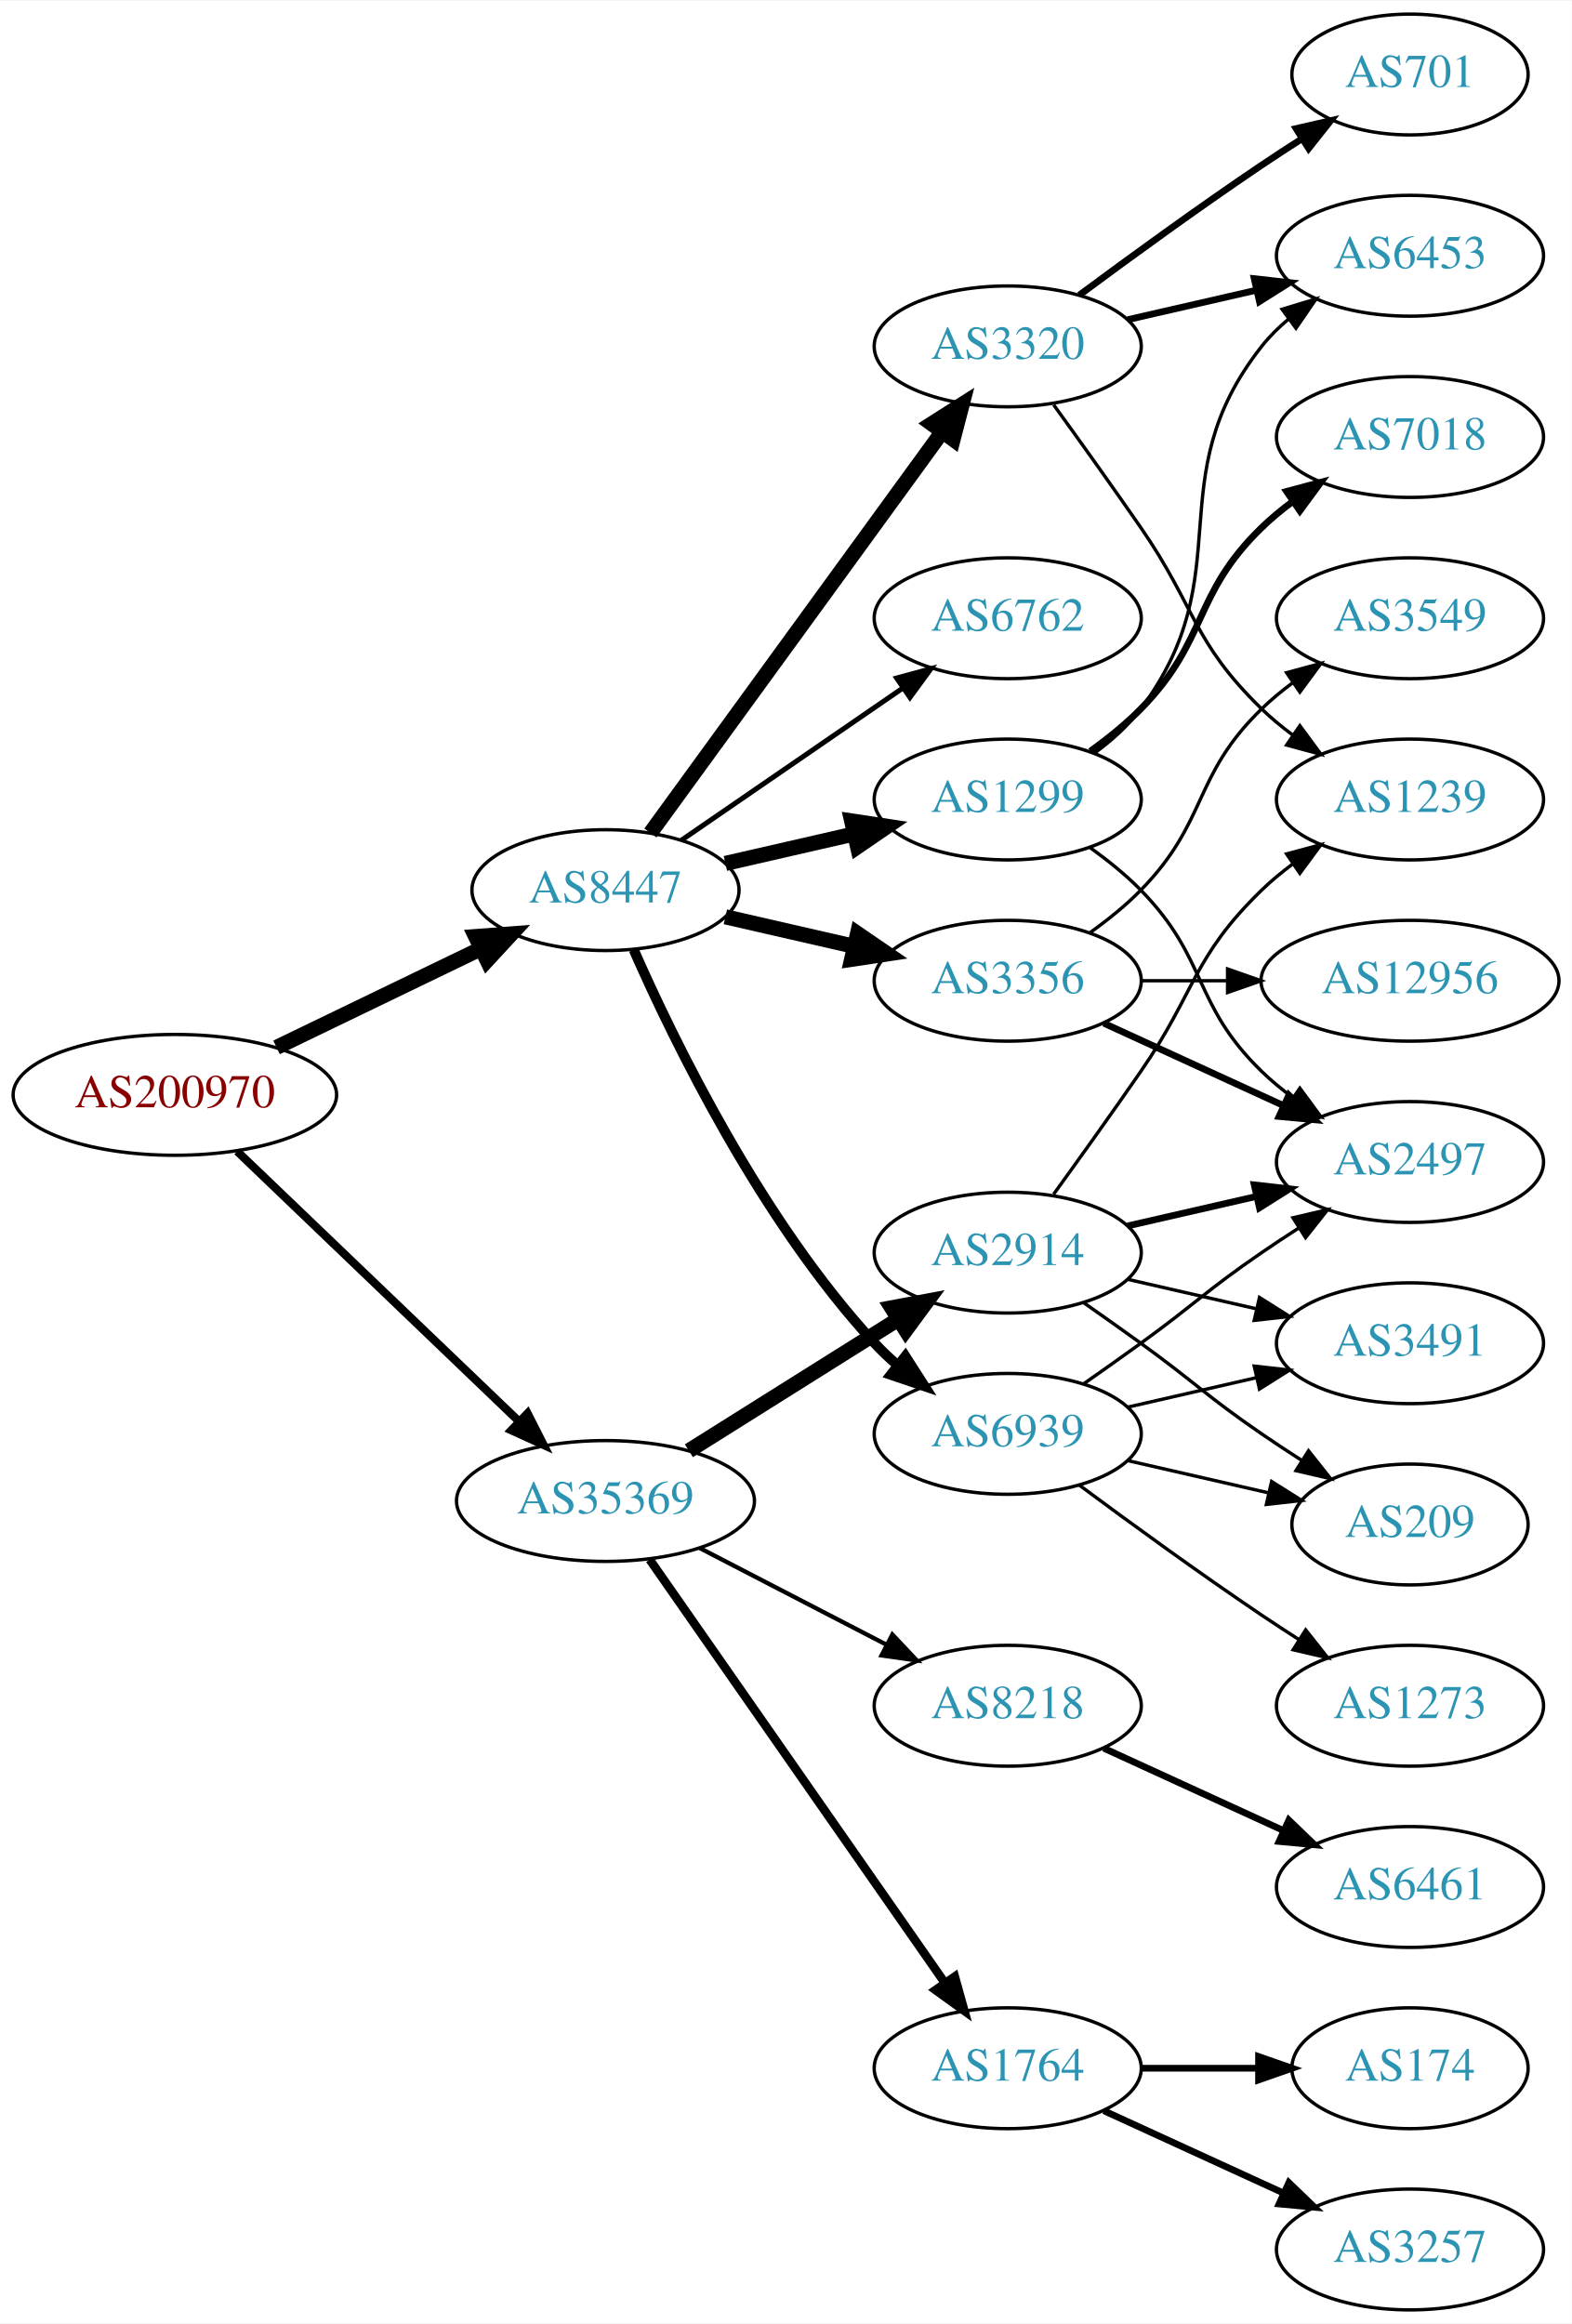
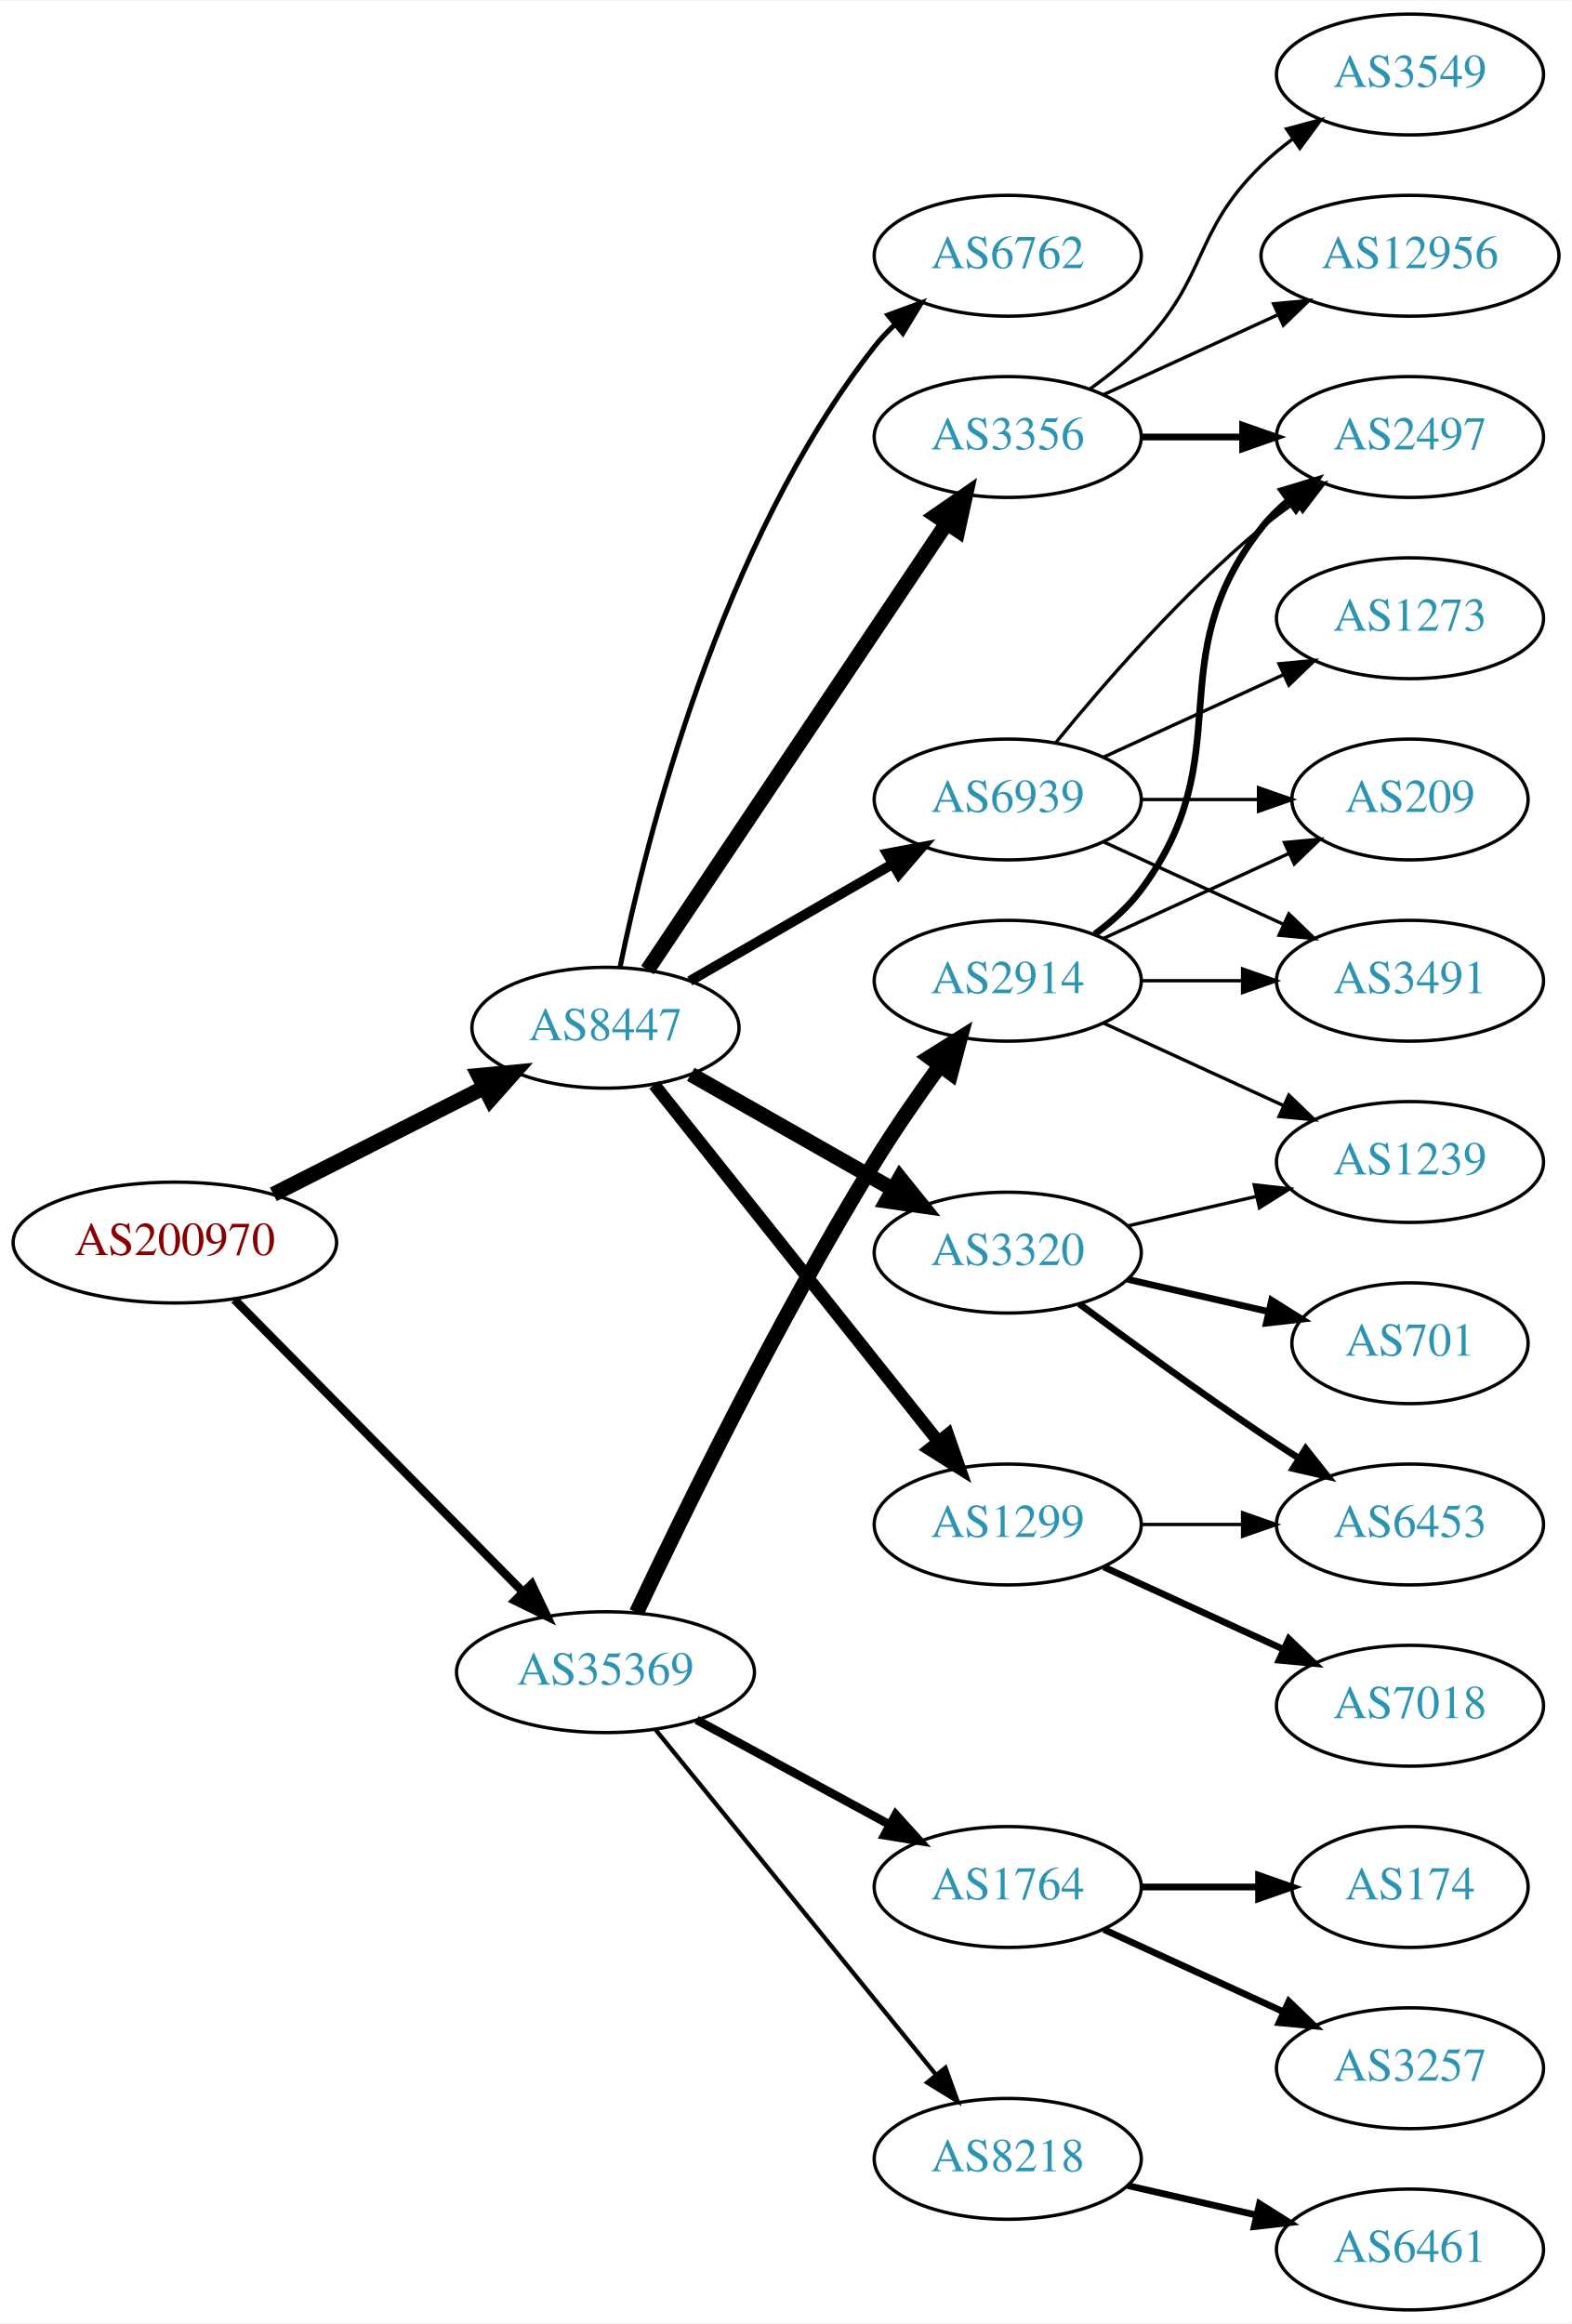
<svg xmlns="http://www.w3.org/2000/svg" xmlns:xlink="http://www.w3.org/1999/xlink" width="468pt" height="692pt" viewBox="0.00 0.00 468.27 692.00">
  <g id="graph0" class="graph" transform="scale(1 1) rotate(0) translate(4 688)">
    <polygon fill="white" stroke="none" points="-4,4 -4,-688 464.269,-688 464.269,4 -4,4" />
    <g id="node1" class="node">
      <g id="a_node1">
        <a xlink:href="/asn/200970" xlink:title="AS200970 ~ Riepert Informationstechnologie OG [AT]">
-           <ellipse fill="#ffffff" stroke="black" cx="48.096" cy="-362" rx="48.192" ry="18" />
-           <text text-anchor="middle" x="48.096" y="-358.3" font-family="Times,serif" font-size="14.00" fill="#880000">AS200970</text>
+           <ellipse fill="#ffffff" stroke="black" cx="48.096" cy="-318" rx="48.192" ry="18" />
+           <text text-anchor="middle" x="48.096" y="-314.3" font-family="Times,serif" font-size="14.00" fill="#880000">AS200970</text>
        </a>
      </g>
    </g>
    <g id="node2" class="node">
      <g id="a_node2">
        <a xlink:href="/asn/8447" xlink:title="AS8447 ~ A1 Telekom Austria AG [AT]">
-           <ellipse fill="#ffffff" stroke="black" cx="176.388" cy="-423" rx="39.794" ry="18" />
-           <text text-anchor="middle" x="176.388" y="-419.3" font-family="Times,serif" font-size="14.00" fill="#2c94b3">AS8447</text>
+           <ellipse fill="#ffffff" stroke="black" cx="176.388" cy="-382" rx="39.794" ry="18" />
+           <text text-anchor="middle" x="176.388" y="-378.3" font-family="Times,serif" font-size="14.00" fill="#2c94b3">AS8447</text>
        </a>
      </g>
    </g>
    <g id="edge1" class="edge">
-       <path fill="none" stroke="black" stroke-width="4.5" d="M78.387,-376.148C96.547,-384.919 120.01,-396.252 139.312,-405.575" />
-       <polygon fill="black" stroke="black" stroke-width="4.5" points="137.694,-409.166 148.411,-409.97 141.119,-402.075 137.694,-409.166" />
+       <path fill="none" stroke="black" stroke-width="4.5" d="M77.438,-332.363C96.022,-341.78 120.453,-354.161 140.267,-364.202" />
+       <polygon fill="black" stroke="black" stroke-width="4.5" points="138.592,-367.767 149.292,-368.776 142.151,-360.743 138.592,-367.767" />
    </g>
    <g id="node3" class="node">
      <g id="a_node3">
        <a xlink:href="/asn/35369" xlink:title="AS35369 ~ LAGIS-AS [AT]">
-           <ellipse fill="#ffffff" stroke="black" cx="176.388" cy="-241" rx="44.393" ry="18" />
-           <text text-anchor="middle" x="176.388" y="-237.3" font-family="Times,serif" font-size="14.00" fill="#2c94b3">AS35369</text>
+           <ellipse fill="#ffffff" stroke="black" cx="176.388" cy="-190" rx="44.393" ry="18" />
+           <text text-anchor="middle" x="176.388" y="-186.3" font-family="Times,serif" font-size="14.00" fill="#2c94b3">AS35369</text>
        </a>
      </g>
    </g>
    <g id="edge2" class="edge">
-       <path fill="none" stroke="black" stroke-width="2.438" d="M66.656,-345.175C88.522,-324.225 126.005,-288.314 150.74,-264.614" />
-       <polygon fill="black" stroke="black" stroke-width="2.438" points="153.177,-267.127 157.976,-257.682 148.334,-262.073 153.177,-267.127" />
+       <path fill="none" stroke="black" stroke-width="2.543" d="M65.866,-301.003C87.878,-278.693 126.647,-239.4 151.661,-214.047" />
+       <polygon fill="black" stroke="black" stroke-width="2.543" points="154.417,-216.238 158.949,-206.661 149.434,-211.321 154.417,-216.238" />
    </g>
    <g id="node4" class="node">
      <g id="a_node4">
        <a xlink:href="/asn/3356" xlink:title="AS3356 ~ Level 3 Parent, LLC [US]">
-           <ellipse fill="#ffffff" stroke="black" cx="296.23" cy="-396" rx="39.794" ry="18" />
-           <text text-anchor="middle" x="296.23" y="-392.3" font-family="Times,serif" font-size="14.00" fill="#2c94b3">AS3356</text>
+           <ellipse fill="#ffffff" stroke="black" cx="296.23" cy="-558" rx="39.794" ry="18" />
+           <text text-anchor="middle" x="296.23" y="-554.3" font-family="Times,serif" font-size="14.00" fill="#2c94b3">AS3356</text>
        </a>
      </g>
    </g>
    <g id="edge3" class="edge">
-       <path fill="none" stroke="black" stroke-width="4.5" d="M212.107,-415.045C224.107,-412.296 237.728,-409.175 250.42,-406.267" />
-       <polygon fill="black" stroke="black" stroke-width="4.5" points="251.484,-410.063 260.352,-403.991 249.725,-402.387 251.484,-410.063" />
+       <path fill="none" stroke="black" stroke-width="4.5" d="M188.901,-399.196C209.67,-430.214 253.508,-495.687 277.91,-532.132" />
+       <polygon fill="black" stroke="black" stroke-width="4.5" points="274.834,-534.615 283.67,-540.734 281.378,-530.234 274.834,-534.615" />
    </g>
    <g id="node5" class="node">
      <g id="a_node5">
        <a xlink:href="/asn/1299" xlink:title="AS1299 ~ Telia Carrier [EU]">
-           <ellipse fill="#ffffff" stroke="black" cx="296.23" cy="-450" rx="39.794" ry="18" />
-           <text text-anchor="middle" x="296.23" y="-446.3" font-family="Times,serif" font-size="14.00" fill="#2c94b3">AS1299</text>
+           <ellipse fill="#ffffff" stroke="black" cx="296.23" cy="-234" rx="39.794" ry="18" />
+           <text text-anchor="middle" x="296.23" y="-230.3" font-family="Times,serif" font-size="14.00" fill="#2c94b3">AS1299</text>
        </a>
      </g>
    </g>
    <g id="edge4" class="edge">
-       <path fill="none" stroke="black" stroke-width="4.5" d="M212.107,-430.955C224.107,-433.704 237.728,-436.825 250.42,-439.733" />
-       <polygon fill="black" stroke="black" stroke-width="4.5" points="249.725,-443.613 260.352,-442.009 251.484,-435.937 249.725,-443.613" />
+       <path fill="none" stroke="black" stroke-width="3.75" d="M190.906,-365.023C211.684,-338.927 251.575,-288.827 275.557,-258.708" />
+       <polygon fill="black" stroke="black" stroke-width="3.75" points="278.379,-260.783 281.87,-250.779 272.903,-256.422 278.379,-260.783" />
    </g>
    <g id="node6" class="node">
      <g id="a_node6">
        <a xlink:href="/asn/3320" xlink:title="AS3320 ~ DTAG [DE]">
-           <ellipse fill="#ffffff" stroke="black" cx="296.23" cy="-585" rx="39.794" ry="18" />
-           <text text-anchor="middle" x="296.23" y="-581.3" font-family="Times,serif" font-size="14.00" fill="#2c94b3">AS3320</text>
+           <ellipse fill="#ffffff" stroke="black" cx="296.23" cy="-315" rx="39.794" ry="18" />
+           <text text-anchor="middle" x="296.23" y="-311.3" font-family="Times,serif" font-size="14.00" fill="#2c94b3">AS3320</text>
        </a>
      </g>
    </g>
    <g id="edge5" class="edge">
-       <path fill="none" stroke="black" stroke-width="4.5" d="M189.776,-440.031C210.498,-468.517 252.301,-525.985 276.589,-559.374" />
-       <polygon fill="black" stroke="black" stroke-width="4.5" points="273.586,-561.939 282.653,-567.71 279.955,-557.307 273.586,-561.939" />
+       <path fill="none" stroke="black" stroke-width="4.5" d="M201.805,-368.118C219.264,-358.191 242.965,-344.716 262.125,-333.822" />
+       <polygon fill="black" stroke="black" stroke-width="4.5" points="264.097,-337.23 270.844,-328.865 260.205,-330.384 264.097,-337.23" />
    </g>
    <g id="node7" class="node">
      <g id="a_node7">
        <a xlink:href="/asn/6762" xlink:title="AS6762 ~ TELECOM ITALIA SPARKLE S.p.A. [IT]">
-           <ellipse fill="#ffffff" stroke="black" cx="296.23" cy="-504" rx="39.794" ry="18" />
-           <text text-anchor="middle" x="296.23" y="-500.3" font-family="Times,serif" font-size="14.00" fill="#2c94b3">AS6762</text>
+           <ellipse fill="#ffffff" stroke="black" cx="296.23" cy="-612" rx="39.794" ry="18" />
+           <text text-anchor="middle" x="296.23" y="-608.3" font-family="Times,serif" font-size="14.00" fill="#2c94b3">AS6762</text>
        </a>
      </g>
    </g>
    <g id="edge6" class="edge">
-       <path fill="none" stroke="black" stroke-width="1.5" d="M199.002,-437.857C217.49,-450.565 244.304,-468.995 264.934,-483.175" />
-       <polygon fill="black" stroke="black" stroke-width="1.5" points="263.13,-486.183 273.354,-488.963 267.096,-480.414 263.13,-486.183" />
+       <path fill="none" stroke="black" stroke-width="1.5" d="M180.727,-400.043C188.449,-437.787 210.511,-526.423 256.584,-585 258.386,-587.292 260.436,-589.469 262.628,-591.518" />
+       <polygon fill="black" stroke="black" stroke-width="1.5" points="260.536,-594.329 270.483,-597.978 264.982,-588.923 260.536,-594.329" />
    </g>
    <g id="node8" class="node">
      <g id="a_node8">
        <a xlink:href="/asn/6939" xlink:title="AS6939 ~ Hurricane Electric LLC [US]">
-           <ellipse fill="#ffffff" stroke="black" cx="296.23" cy="-261" rx="39.794" ry="18" />
-           <text text-anchor="middle" x="296.23" y="-257.3" font-family="Times,serif" font-size="14.00" fill="#2c94b3">AS6939</text>
+           <ellipse fill="#ffffff" stroke="black" cx="296.23" cy="-450" rx="39.794" ry="18" />
+           <text text-anchor="middle" x="296.23" y="-446.3" font-family="Times,serif" font-size="14.00" fill="#2c94b3">AS6939</text>
        </a>
      </g>
    </g>
    <g id="edge7" class="edge">
-       <path fill="none" stroke="black" stroke-width="3" d="M184.803,-405.239C196.872,-377.817 222.843,-324.527 256.584,-288 258.614,-285.802 260.853,-283.681 263.199,-281.66" />
-       <polygon fill="black" stroke="black" stroke-width="3" points="265.726,-284.126 271.443,-275.206 261.411,-278.614 265.726,-284.126" />
+       <path fill="none" stroke="black" stroke-width="3" d="M201.519,-395.925C218.958,-405.988 242.732,-419.707 261.97,-430.808" />
+       <polygon fill="black" stroke="black" stroke-width="3" points="260.315,-433.893 270.726,-435.86 263.814,-427.83 260.315,-433.893" />
    </g>
    <g id="node16" class="node">
      <g id="a_node16">
        <a xlink:href="/asn/8218" xlink:title="AS8218 ~ legacy Neotelecoms [FR]">
-           <ellipse fill="#ffffff" stroke="black" cx="296.23" cy="-180" rx="39.794" ry="18" />
-           <text text-anchor="middle" x="296.23" y="-176.3" font-family="Times,serif" font-size="14.00" fill="#2c94b3">AS8218</text>
-         </a>
-       </g>
-     </g>
-     <g id="edge17" class="edge">
-       <path fill="none" stroke="black" stroke-width="1.286" d="M204.423,-227.005C220.972,-218.439 242.324,-207.386 260.165,-198.151" />
-       <polygon fill="black" stroke="black" stroke-width="1.286" points="261.859,-201.215 269.131,-193.51 258.641,-194.999 261.859,-201.215" />
+           <ellipse fill="#ffffff" stroke="black" cx="296.23" cy="-45" rx="39.794" ry="18" />
+           <text text-anchor="middle" x="296.23" y="-41.3" font-family="Times,serif" font-size="14.00" fill="#2c94b3">AS8218</text>
+         </a>
+       </g>
+     </g>
+     <g id="edge16" class="edge">
+       <path fill="none" stroke="black" stroke-width="1.286" d="M191.368,-172.797C212.011,-147.398 250.771,-99.706 274.659,-70.311" />
+       <polygon fill="black" stroke="black" stroke-width="1.286" points="277.677,-72.148 281.267,-62.18 272.244,-67.733 277.677,-72.148" />
    </g>
    <g id="node17" class="node">
      <g id="a_node17">
-         <a xlink:href="/asn/2914" xlink:title="AS2914 ~ NTT America, Inc. [US]">
-           <ellipse fill="#ffffff" stroke="black" cx="296.23" cy="-315" rx="39.794" ry="18" />
-           <text text-anchor="middle" x="296.23" y="-311.3" font-family="Times,serif" font-size="14.00" fill="#2c94b3">AS2914</text>
-         </a>
-       </g>
-     </g>
-     <g id="edge18" class="edge">
-       <path fill="none" stroke="black" stroke-width="4.5" d="M201.235,-255.975C219.198,-267.255 243.999,-282.829 263.615,-295.147" />
-       <polygon fill="black" stroke="black" stroke-width="4.5" points="261.658,-298.567 272.22,-300.551 265.846,-291.898 261.658,-298.567" />
+         <a xlink:href="/asn/1764" xlink:title="AS1764 ~ NEXTLAYER-AS [AT]">
+           <ellipse fill="#ffffff" stroke="black" cx="296.23" cy="-126" rx="39.794" ry="18" />
+           <text text-anchor="middle" x="296.23" y="-122.3" font-family="Times,serif" font-size="14.00" fill="#2c94b3">AS1764</text>
+         </a>
+       </g>
+     </g>
+     <g id="edge17" class="edge">
+       <path fill="none" stroke="black" stroke-width="2.571" d="M203.541,-175.796C220.479,-166.597 242.714,-154.521 261.046,-144.565" />
+       <polygon fill="black" stroke="black" stroke-width="2.571" points="262.842,-147.573 269.959,-139.725 259.501,-141.422 262.842,-147.573" />
    </g>
    <g id="node18" class="node">
      <g id="a_node18">
-         <a xlink:href="/asn/1764" xlink:title="AS1764 ~ NEXTLAYER-AS [AT]">
-           <ellipse fill="#ffffff" stroke="black" cx="296.23" cy="-72" rx="39.794" ry="18" />
-           <text text-anchor="middle" x="296.23" y="-68.3" font-family="Times,serif" font-size="14.00" fill="#2c94b3">AS1764</text>
-         </a>
-       </g>
-     </g>
-     <g id="edge19" class="edge">
-       <path fill="none" stroke="black" stroke-width="2.571" d="M189.555,-223.551C210.481,-193.541 253.364,-132.041 277.576,-97.318" />
-       <polygon fill="black" stroke="black" stroke-width="2.571" points="280.456,-99.308 283.304,-89.103 274.714,-95.304 280.456,-99.308" />
+         <a xlink:href="/asn/2914" xlink:title="AS2914 ~ NTT America, Inc. [US]">
+           <ellipse fill="#ffffff" stroke="black" cx="296.23" cy="-396" rx="39.794" ry="18" />
+           <text text-anchor="middle" x="296.23" y="-392.3" font-family="Times,serif" font-size="14.00" fill="#2c94b3">AS2914</text>
+         </a>
+       </g>
+     </g>
+     <g id="edge18" class="edge">
+       <path fill="none" stroke="black" stroke-width="4.5" d="M185.636,-207.765C199.245,-236.601 227.775,-295.091 256.584,-342 262.527,-351.678 269.62,-361.904 276.096,-370.824" />
+       <polygon fill="black" stroke="black" stroke-width="4.5" points="272.957,-373.201 282.06,-378.914 279.296,-368.528 272.957,-373.201" />
    </g>
    <g id="node9" class="node">
      <g id="a_node9">
        <a xlink:href="/asn/3549" xlink:title="AS3549 ~ Level 3 Parent, LLC [US]">
-           <ellipse fill="#ffffff" stroke="black" cx="416.073" cy="-504" rx="39.794" ry="18" />
-           <text text-anchor="middle" x="416.073" y="-500.3" font-family="Times,serif" font-size="14.00" fill="#2c94b3">AS3549</text>
+           <ellipse fill="#ffffff" stroke="black" cx="416.073" cy="-666" rx="39.794" ry="18" />
+           <text text-anchor="middle" x="416.073" y="-662.3" font-family="Times,serif" font-size="14.00" fill="#2c94b3">AS3549</text>
        </a>
      </g>
    </g>
    <g id="edge8" class="edge">
-       <path fill="none" stroke="black" d="M320.824,-410.389C326.08,-414.148 331.412,-418.437 335.877,-423 356.049,-443.617 351.183,-456.906 371.877,-477 374.722,-479.763 377.896,-482.386 381.196,-484.834" />
-       <polygon fill="black" stroke="black" points="379.312,-487.786 389.544,-490.538 383.261,-482.006 379.312,-487.786" />
+       <path fill="none" stroke="black" d="M320.824,-572.389C326.08,-576.148 331.412,-580.437 335.877,-585 356.049,-605.617 351.183,-618.906 371.877,-639 374.722,-641.763 377.896,-644.386 381.196,-646.834" />
+       <polygon fill="black" stroke="black" points="379.312,-649.786 389.544,-652.538 383.261,-644.006 379.312,-649.786" />
    </g>
    <g id="node10" class="node">
      <g id="a_node10">
-         <a xlink:href="/asn/12956" xlink:title="AS12956 ~ TELXIUS [ES]">
-           <ellipse fill="#ffffff" stroke="black" cx="416.073" cy="-396" rx="44.393" ry="18" />
-           <text text-anchor="middle" x="416.073" y="-392.3" font-family="Times,serif" font-size="14.00" fill="#2c94b3">AS12956</text>
+         <a xlink:href="/asn/2497" xlink:title="AS2497 ~ Internet Initiative Japan Inc. [JP]">
+           <ellipse fill="#ffffff" stroke="black" cx="416.073" cy="-558" rx="39.794" ry="18" />
+           <text text-anchor="middle" x="416.073" y="-554.3" font-family="Times,serif" font-size="14.00" fill="#2c94b3">AS2497</text>
        </a>
      </g>
    </g>
    <g id="edge9" class="edge">
-       <path fill="none" stroke="black" d="M336.143,-396C344.245,-396 352.921,-396 361.447,-396" />
-       <polygon fill="black" stroke="black" points="361.725,-399.5 371.725,-396 361.724,-392.5 361.725,-399.5" />
+       <path fill="none" stroke="black" stroke-width="2" d="M336.143,-558C345.696,-558 356.046,-558 366.008,-558" />
+       <polygon fill="black" stroke="black" stroke-width="2" points="366.201,-561.5 376.201,-558 366.201,-554.5 366.201,-561.5" />
    </g>
    <g id="node11" class="node">
      <g id="a_node11">
-         <a xlink:href="/asn/2497" xlink:title="AS2497 ~ Internet Initiative Japan Inc. [JP]">
-           <ellipse fill="#ffffff" stroke="black" cx="416.073" cy="-342" rx="39.794" ry="18" />
-           <text text-anchor="middle" x="416.073" y="-338.3" font-family="Times,serif" font-size="14.00" fill="#2c94b3">AS2497</text>
+         <a xlink:href="/asn/12956" xlink:title="AS12956 ~ TELXIUS [ES]">
+           <ellipse fill="#ffffff" stroke="black" cx="416.073" cy="-612" rx="44.393" ry="18" />
+           <text text-anchor="middle" x="416.073" y="-608.3" font-family="Times,serif" font-size="14.00" fill="#2c94b3">AS12956</text>
        </a>
      </g>
    </g>
    <g id="edge10" class="edge">
-       <path fill="none" stroke="black" stroke-width="2" d="M324.859,-383.339C340.816,-376.027 361.087,-366.739 378.369,-358.819" />
-       <polygon fill="black" stroke="black" stroke-width="2" points="379.984,-361.929 387.617,-354.581 377.068,-355.565 379.984,-361.929" />
-     </g>
-     <g id="edge16" class="edge">
-       <path fill="none" stroke="black" d="M320.824,-435.611C326.08,-431.852 331.412,-427.563 335.877,-423 356.049,-402.383 351.183,-389.094 371.877,-369 374.722,-366.237 377.896,-363.614 381.196,-361.166" />
-       <polygon fill="black" stroke="black" points="383.261,-363.994 389.544,-355.462 379.312,-358.214 383.261,-363.994" />
+       <path fill="none" stroke="black" d="M324.859,-570.661C340.357,-577.762 359.923,-586.728 376.87,-594.494" />
+       <polygon fill="black" stroke="black" points="375.424,-597.681 385.973,-598.665 378.34,-591.317 375.424,-597.681" />
+     </g>
+     <g id="node12" class="node">
+       <g id="a_node12">
+         <a xlink:href="/asn/6453" xlink:title="AS6453 ~ TATA COMMUNICATIONS (AMERICA) INC [US]">
+           <ellipse fill="#ffffff" stroke="black" cx="416.073" cy="-234" rx="39.794" ry="18" />
+           <text text-anchor="middle" x="416.073" y="-230.3" font-family="Times,serif" font-size="14.00" fill="#2c94b3">AS6453</text>
+         </a>
+       </g>
+     </g>
+     <g id="edge11" class="edge">
+       <path fill="none" stroke="black" d="M336.143,-234C345.696,-234 356.046,-234 366.008,-234" />
+       <polygon fill="black" stroke="black" points="366.201,-237.5 376.201,-234 366.201,-230.5 366.201,-237.5" />
    </g>
    <g id="node13" class="node">
      <g id="a_node13">
-         <a xlink:href="/asn/6453" xlink:title="AS6453 ~ TATA COMMUNICATIONS (AMERICA) INC [US]">
-           <ellipse fill="#ffffff" stroke="black" cx="416.073" cy="-612" rx="39.794" ry="18" />
-           <text text-anchor="middle" x="416.073" y="-608.3" font-family="Times,serif" font-size="14.00" fill="#2c94b3">AS6453</text>
-         </a>
-       </g>
-     </g>
-     <g id="edge14" class="edge">
-       <path fill="none" stroke="black" d="M322.161,-463.882C327.237,-467.611 332.155,-472.016 335.877,-477 366.148,-517.542 340.578,-545.246 371.877,-585 374.202,-587.953 376.945,-590.67 379.904,-593.147" />
-       <polygon fill="black" stroke="black" points="377.964,-596.064 388.101,-599.145 382.097,-590.415 377.964,-596.064" />
-     </g>
-     <g id="node15" class="node">
-       <g id="a_node15">
        <a xlink:href="/asn/7018" xlink:title="AS7018 ~ AT&amp;T Services, Inc. [US]">
-           <ellipse fill="#ffffff" stroke="black" cx="416.073" cy="-558" rx="39.794" ry="18" />
-           <text text-anchor="middle" x="416.073" y="-554.3" font-family="Times,serif" font-size="14.00" fill="#2c94b3">AS7018</text>
-         </a>
-       </g>
-     </g>
-     <g id="edge15" class="edge">
-       <path fill="none" stroke="black" stroke-width="2" d="M320.824,-464.389C326.08,-468.148 331.412,-472.437 335.877,-477 356.049,-497.617 351.183,-510.906 371.877,-531 374.722,-533.763 377.896,-536.386 381.196,-538.834" />
-       <polygon fill="black" stroke="black" stroke-width="2" points="379.312,-541.786 389.544,-544.538 383.261,-536.006 379.312,-541.786" />
-     </g>
-     <g id="node12" class="node">
-       <g id="a_node12">
-         <a xlink:href="/asn/1239" xlink:title="AS1239 ~ Sprint [US]">
-           <ellipse fill="#ffffff" stroke="black" cx="416.073" cy="-450" rx="39.794" ry="18" />
-           <text text-anchor="middle" x="416.073" y="-446.3" font-family="Times,serif" font-size="14.00" fill="#2c94b3">AS1239</text>
-         </a>
-       </g>
-     </g>
-     <g id="edge11" class="edge">
-       <path fill="none" stroke="black" d="M309.909,-567.594C317.525,-557.063 327.358,-543.33 335.877,-531 352.272,-507.269 351.183,-497.094 371.877,-477 374.722,-474.237 377.896,-471.614 381.196,-469.166" />
-       <polygon fill="black" stroke="black" points="383.261,-471.994 389.544,-463.462 379.312,-466.214 383.261,-471.994" />
+           <ellipse fill="#ffffff" stroke="black" cx="416.073" cy="-180" rx="39.794" ry="18" />
+           <text text-anchor="middle" x="416.073" y="-176.3" font-family="Times,serif" font-size="14.00" fill="#2c94b3">AS7018</text>
+         </a>
+       </g>
    </g>
    <g id="edge12" class="edge">
-       <path fill="none" stroke="black" stroke-width="2" d="M331.949,-592.955C343.949,-595.704 357.57,-598.825 370.263,-601.733" />
-       <polygon fill="black" stroke="black" stroke-width="2" points="369.665,-605.187 380.194,-604.009 371.229,-598.364 369.665,-605.187" />
+       <path fill="none" stroke="black" stroke-width="2" d="M324.859,-221.339C340.816,-214.027 361.087,-204.739 378.369,-196.819" />
+       <polygon fill="black" stroke="black" stroke-width="2" points="379.984,-199.929 387.617,-192.581 377.068,-193.565 379.984,-199.929" />
+     </g>
+     <g id="edge13" class="edge">
+       <path fill="none" stroke="black" stroke-width="2" d="M317.56,-299.723C332.423,-288.696 353.167,-273.593 371.877,-261 375.426,-258.611 379.176,-256.161 382.924,-253.758" />
+       <polygon fill="black" stroke="black" stroke-width="2" points="384.993,-256.591 391.573,-248.288 381.251,-250.675 384.993,-256.591" />
    </g>
    <g id="node14" class="node">
      <g id="a_node14">
        <a xlink:href="/asn/701" xlink:title="AS701 ~ UUNET [US]">
-           <ellipse fill="#ffffff" stroke="black" cx="416.073" cy="-666" rx="35.194" ry="18" />
-           <text text-anchor="middle" x="416.073" y="-662.3" font-family="Times,serif" font-size="14.00" fill="#2c94b3">AS701</text>
-         </a>
-       </g>
-     </g>
-     <g id="edge13" class="edge">
-       <path fill="none" stroke="black" stroke-width="2" d="M317.56,-600.277C332.423,-611.304 353.167,-626.407 371.877,-639 375.694,-641.569 379.744,-644.21 383.774,-646.786" />
-       <polygon fill="black" stroke="black" stroke-width="2" points="382.143,-649.895 392.468,-652.271 385.878,-643.975 382.143,-649.895" />
-     </g>
-     <g id="edge30" class="edge">
-       <path fill="none" stroke="black" d="M318.987,-276.009C324.522,-279.879 330.44,-284.064 335.877,-288 352.076,-299.729 355.382,-303.689 371.877,-315 375.405,-317.419 379.142,-319.889 382.884,-322.302" />
-       <polygon fill="black" stroke="black" points="381.205,-325.382 391.524,-327.784 384.955,-319.472 381.205,-325.382" />
-     </g>
-     <g id="node20" class="node">
-       <g id="a_node20">
+           <ellipse fill="#ffffff" stroke="black" cx="416.073" cy="-288" rx="35.194" ry="18" />
+           <text text-anchor="middle" x="416.073" y="-284.3" font-family="Times,serif" font-size="14.00" fill="#2c94b3">AS701</text>
+         </a>
+       </g>
+     </g>
+     <g id="edge14" class="edge">
+       <path fill="none" stroke="black" stroke-width="2" d="M331.949,-307.045C345.042,-304.045 360.064,-300.604 373.705,-297.478" />
+       <polygon fill="black" stroke="black" stroke-width="2" points="374.846,-300.807 383.812,-295.162 373.283,-293.984 374.846,-300.807" />
+     </g>
+     <g id="node15" class="node">
+       <g id="a_node15">
+         <a xlink:href="/asn/1239" xlink:title="AS1239 ~ Sprint [US]">
+           <ellipse fill="#ffffff" stroke="black" cx="416.073" cy="-342" rx="39.794" ry="18" />
+           <text text-anchor="middle" x="416.073" y="-338.3" font-family="Times,serif" font-size="14.00" fill="#2c94b3">AS1239</text>
+         </a>
+       </g>
+     </g>
+     <g id="edge15" class="edge">
+       <path fill="none" stroke="black" d="M331.949,-322.955C343.949,-325.704 357.57,-328.825 370.263,-331.733" />
+       <polygon fill="black" stroke="black" points="369.665,-335.187 380.194,-334.009 371.229,-328.364 369.665,-335.187" />
+     </g>
+     <g id="edge28" class="edge">
+       <path fill="none" stroke="black" d="M310.649,-467.065C324.764,-484.375 348.178,-511.345 371.877,-531 375.093,-533.668 378.594,-536.27 382.164,-538.741" />
+       <polygon fill="black" stroke="black" points="380.242,-541.666 390.52,-544.236 384.088,-535.817 380.242,-541.666" />
+     </g>
+     <g id="node22" class="node">
+       <g id="a_node22">
        <a xlink:href="/asn/3491" xlink:title="AS3491 ~ PCCW Global, Inc. [US]">
-           <ellipse fill="#ffffff" stroke="black" cx="416.073" cy="-288" rx="39.794" ry="18" />
-           <text text-anchor="middle" x="416.073" y="-284.3" font-family="Times,serif" font-size="14.00" fill="#2c94b3">AS3491</text>
+           <ellipse fill="#ffffff" stroke="black" cx="416.073" cy="-396" rx="39.794" ry="18" />
+           <text text-anchor="middle" x="416.073" y="-392.3" font-family="Times,serif" font-size="14.00" fill="#2c94b3">AS3491</text>
+         </a>
+       </g>
+     </g>
+     <g id="edge29" class="edge">
+       <path fill="none" stroke="black" d="M324.859,-437.339C340.816,-430.027 361.087,-420.739 378.369,-412.819" />
+       <polygon fill="black" stroke="black" points="379.984,-415.929 387.617,-408.581 377.068,-409.565 379.984,-415.929" />
+     </g>
+     <g id="node23" class="node">
+       <g id="a_node23">
+         <a xlink:href="/asn/209" xlink:title="AS209 ~ CenturyLink Communications, LLC [US]">
+           <ellipse fill="#ffffff" stroke="black" cx="416.073" cy="-450" rx="35.194" ry="18" />
+           <text text-anchor="middle" x="416.073" y="-446.3" font-family="Times,serif" font-size="14.00" fill="#2c94b3">AS209</text>
        </a>
      </g>
    </g>
    <g id="edge27" class="edge">
-       <path fill="none" stroke="black" d="M331.949,-268.955C343.949,-271.704 357.57,-274.825 370.263,-277.733" />
-       <polygon fill="black" stroke="black" points="369.665,-281.187 380.194,-280.009 371.229,-274.364 369.665,-281.187" />
-     </g>
-     <g id="node21" class="node">
-       <g id="a_node21">
-         <a xlink:href="/asn/209" xlink:title="AS209 ~ CenturyLink Communications, LLC [US]">
-           <ellipse fill="#ffffff" stroke="black" cx="416.073" cy="-234" rx="35.194" ry="18" />
-           <text text-anchor="middle" x="416.073" y="-230.3" font-family="Times,serif" font-size="14.00" fill="#2c94b3">AS209</text>
-         </a>
-       </g>
-     </g>
-     <g id="edge29" class="edge">
-       <path fill="none" stroke="black" d="M331.949,-253.045C345.042,-250.045 360.064,-246.604 373.705,-243.478" />
-       <polygon fill="black" stroke="black" points="374.846,-246.807 383.812,-241.162 373.283,-239.984 374.846,-246.807" />
+       <path fill="none" stroke="black" d="M336.143,-450C347.23,-450 359.389,-450 370.771,-450" />
+       <polygon fill="black" stroke="black" points="370.953,-453.5 380.953,-450 370.953,-446.5 370.953,-453.5" />
    </g>
    <g id="node24" class="node">
      <g id="a_node24">
        <a xlink:href="/asn/1273" xlink:title="AS1273 ~ Vodafone Group PLC [EU]">
-           <ellipse fill="#ffffff" stroke="black" cx="416.073" cy="-180" rx="39.794" ry="18" />
-           <text text-anchor="middle" x="416.073" y="-176.3" font-family="Times,serif" font-size="14.00" fill="#2c94b3">AS1273</text>
-         </a>
-       </g>
-     </g>
-     <g id="edge28" class="edge">
-       <path fill="none" stroke="black" d="M317.56,-245.723C332.423,-234.696 353.167,-219.593 371.877,-207 375.426,-204.611 379.176,-202.161 382.924,-199.758" />
-       <polygon fill="black" stroke="black" points="384.993,-202.591 391.573,-194.288 381.251,-196.675 384.993,-202.591" />
+           <ellipse fill="#ffffff" stroke="black" cx="416.073" cy="-504" rx="39.794" ry="18" />
+           <text text-anchor="middle" x="416.073" y="-500.3" font-family="Times,serif" font-size="14.00" fill="#2c94b3">AS1273</text>
+         </a>
+       </g>
+     </g>
+     <g id="edge26" class="edge">
+       <path fill="none" stroke="black" d="M324.859,-462.661C340.816,-469.973 361.087,-479.261 378.369,-487.181" />
+       <polygon fill="black" stroke="black" points="377.068,-490.435 387.617,-491.419 379.984,-484.071 377.068,-490.435" />
    </g>
    <g id="node19" class="node">
      <g id="a_node19">
        <a xlink:href="/asn/6461" xlink:title="AS6461 ~ Zayo Bandwidth [US]">
-           <ellipse fill="#ffffff" stroke="black" cx="416.073" cy="-126" rx="39.794" ry="18" />
-           <text text-anchor="middle" x="416.073" y="-122.3" font-family="Times,serif" font-size="14.00" fill="#2c94b3">AS6461</text>
+           <ellipse fill="#ffffff" stroke="black" cx="416.073" cy="-18" rx="39.794" ry="18" />
+           <text text-anchor="middle" x="416.073" y="-14.3" font-family="Times,serif" font-size="14.00" fill="#2c94b3">AS6461</text>
+         </a>
+       </g>
+     </g>
+     <g id="edge19" class="edge">
+       <path fill="none" stroke="black" stroke-width="2" d="M331.949,-37.045C343.949,-34.296 357.57,-31.175 370.263,-28.267" />
+       <polygon fill="black" stroke="black" stroke-width="2" points="371.229,-31.636 380.194,-25.991 369.665,-24.813 371.229,-31.636" />
+     </g>
+     <g id="node20" class="node">
+       <g id="a_node20">
+         <a xlink:href="/asn/174" xlink:title="AS174 ~ Cogent Communications [US]">
+           <ellipse fill="#ffffff" stroke="black" cx="416.073" cy="-126" rx="35.194" ry="18" />
+           <text text-anchor="middle" x="416.073" y="-122.3" font-family="Times,serif" font-size="14.00" fill="#2c94b3">AS174</text>
        </a>
      </g>
    </g>
    <g id="edge20" class="edge">
-       <path fill="none" stroke="black" stroke-width="2" d="M324.859,-167.339C340.816,-160.027 361.087,-150.739 378.369,-142.819" />
-       <polygon fill="black" stroke="black" stroke-width="2" points="379.984,-145.929 387.617,-138.581 377.068,-139.565 379.984,-145.929" />
+       <path fill="none" stroke="black" stroke-width="2" d="M336.143,-126C347.23,-126 359.389,-126 370.771,-126" />
+       <polygon fill="black" stroke="black" stroke-width="2" points="370.953,-129.5 380.953,-126 370.953,-122.5 370.953,-129.5" />
+     </g>
+     <g id="node21" class="node">
+       <g id="a_node21">
+         <a xlink:href="/asn/3257" xlink:title="AS3257 ~ GTT [DE]">
+           <ellipse fill="#ffffff" stroke="black" cx="416.073" cy="-72" rx="39.794" ry="18" />
+           <text text-anchor="middle" x="416.073" y="-68.3" font-family="Times,serif" font-size="14.00" fill="#2c94b3">AS3257</text>
+         </a>
+       </g>
    </g>
    <g id="edge21" class="edge">
-       <path fill="none" stroke="black" stroke-width="2" d="M331.949,-322.955C343.949,-325.704 357.57,-328.825 370.263,-331.733" />
-       <polygon fill="black" stroke="black" stroke-width="2" points="369.665,-335.187 380.194,-334.009 371.229,-328.364 369.665,-335.187" />
+       <path fill="none" stroke="black" stroke-width="2" d="M324.859,-113.339C340.816,-106.027 361.087,-96.739 378.369,-88.819" />
+       <polygon fill="black" stroke="black" stroke-width="2" points="379.984,-91.929 387.617,-84.581 377.068,-85.565 379.984,-91.929" />
+     </g>
+     <g id="edge24" class="edge">
+       <path fill="none" stroke="black" stroke-width="2" d="M322.161,-409.882C327.237,-413.611 332.155,-418.016 335.877,-423 366.148,-463.542 340.578,-491.246 371.877,-531 374.202,-533.953 376.945,-536.67 379.904,-539.147" />
+       <polygon fill="black" stroke="black" stroke-width="2" points="377.964,-542.064 388.101,-545.145 382.097,-536.415 377.964,-542.064" />
    </g>
    <g id="edge22" class="edge">
-       <path fill="none" stroke="black" d="M309.909,-332.406C317.525,-342.937 327.358,-356.67 335.877,-369 352.272,-392.731 351.183,-402.906 371.877,-423 374.722,-425.763 377.896,-428.386 381.196,-430.834" />
-       <polygon fill="black" stroke="black" points="379.312,-433.786 389.544,-436.538 383.261,-428.006 379.312,-433.786" />
+       <path fill="none" stroke="black" d="M324.859,-383.339C340.816,-376.027 361.087,-366.739 378.369,-358.819" />
+       <polygon fill="black" stroke="black" points="379.984,-361.929 387.617,-354.581 377.068,-355.565 379.984,-361.929" />
    </g>
    <g id="edge23" class="edge">
-       <path fill="none" stroke="black" d="M331.949,-307.045C343.949,-304.296 357.57,-301.175 370.263,-298.267" />
-       <polygon fill="black" stroke="black" points="371.229,-301.636 380.194,-295.991 369.665,-294.813 371.229,-301.636" />
-     </g>
-     <g id="edge24" class="edge">
-       <path fill="none" stroke="black" d="M318.987,-299.991C324.522,-296.121 330.44,-291.936 335.877,-288 352.076,-276.271 355.382,-272.311 371.877,-261 375.672,-258.398 379.708,-255.738 383.732,-253.151" />
-       <polygon fill="black" stroke="black" points="385.839,-255.96 392.42,-247.657 382.097,-250.044 385.839,-255.96" />
-     </g>
-     <g id="node22" class="node">
-       <g id="a_node22">
-         <a xlink:href="/asn/3257" xlink:title="AS3257 ~ GTT [DE]">
-           <ellipse fill="#ffffff" stroke="black" cx="416.073" cy="-18" rx="39.794" ry="18" />
-           <text text-anchor="middle" x="416.073" y="-14.3" font-family="Times,serif" font-size="14.00" fill="#2c94b3">AS3257</text>
-         </a>
-       </g>
+       <path fill="none" stroke="black" d="M336.143,-396C345.696,-396 356.046,-396 366.008,-396" />
+       <polygon fill="black" stroke="black" points="366.201,-399.5 376.201,-396 366.201,-392.5 366.201,-399.5" />
    </g>
    <g id="edge25" class="edge">
-       <path fill="none" stroke="black" stroke-width="2" d="M324.859,-59.339C340.816,-52.027 361.087,-42.739 378.369,-34.819" />
-       <polygon fill="black" stroke="black" stroke-width="2" points="379.984,-37.929 387.617,-30.581 377.068,-31.565 379.984,-37.929" />
-     </g>
-     <g id="node23" class="node">
-       <g id="a_node23">
-         <a xlink:href="/asn/174" xlink:title="AS174 ~ Cogent Communications [US]">
-           <ellipse fill="#ffffff" stroke="black" cx="416.073" cy="-72" rx="35.194" ry="18" />
-           <text text-anchor="middle" x="416.073" y="-68.3" font-family="Times,serif" font-size="14.00" fill="#2c94b3">AS174</text>
-         </a>
-       </g>
-     </g>
-     <g id="edge26" class="edge">
-       <path fill="none" stroke="black" stroke-width="2" d="M336.143,-72C347.23,-72 359.389,-72 370.771,-72" />
-       <polygon fill="black" stroke="black" stroke-width="2" points="370.953,-75.5 380.953,-72 370.953,-68.5 370.953,-75.5" />
+       <path fill="none" stroke="black" d="M324.859,-408.661C341.275,-416.183 362.257,-425.798 379.854,-433.861" />
+       <polygon fill="black" stroke="black" points="378.682,-437.174 389.231,-438.158 381.598,-430.811 378.682,-437.174" />
    </g>
  </g>
</svg>
